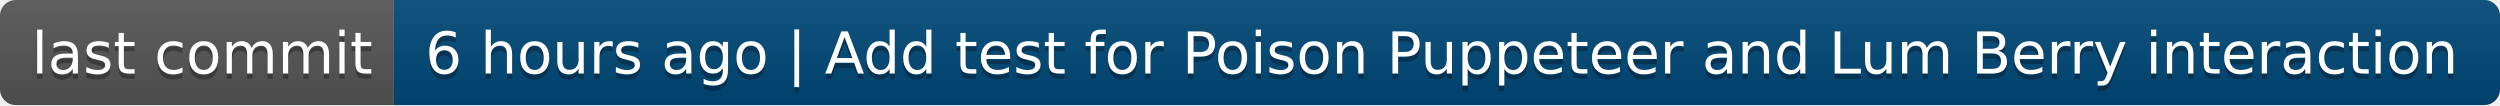
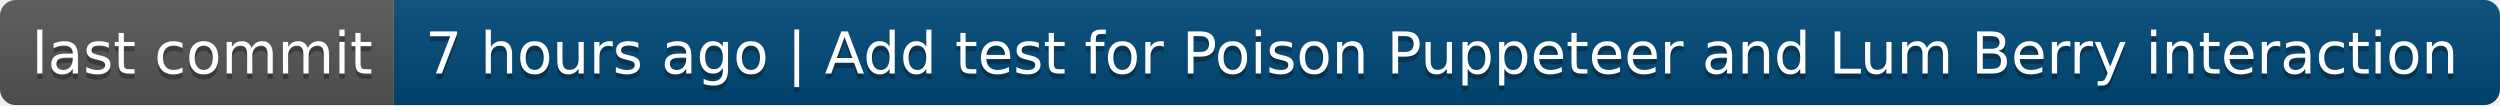
- <svg xmlns="http://www.w3.org/2000/svg" width="476" height="20" role="img" aria-label="last commit: 6 hours ago | Add test for Poison Puppeteer and Lum Berry interaction">
+ <svg xmlns="http://www.w3.org/2000/svg" width="476" height="20" role="img" aria-label="last commit: 7 hours ago | Add test for Poison Puppeteer and Lum Berry interaction">
  <linearGradient id="s" x2="0" y2="100%">
    <stop offset="0" stop-color="#bbb" stop-opacity=".1" />
    <stop offset="1" stop-opacity=".1" />
  </linearGradient>
  <clipPath id="r">
    <rect width="476" height="20" rx="3" fill="#fff" />
  </clipPath>
  <g clip-path="url(#r)">
    <rect width="75" height="20" fill="#555" />
    <rect x="75" width="401" height="20" fill="#004878" />
    <rect width="476" height="20" fill="url(#s)" />
  </g>
  <g fill="#fff" text-anchor="middle" font-family="Verdana,Geneva,DejaVu Sans,sans-serif" text-rendering="geometricPrecision" font-size="110">
    <text aria-hidden="true" x="385" y="150" fill="#010101" fill-opacity=".3" transform="scale(.1)" textLength="650">last commit</text>
    <text x="385" y="140" transform="scale(.1)" fill="#fff" textLength="650">last commit</text>
-     <text aria-hidden="true" x="2745" y="150" fill="#010101" fill-opacity=".3" transform="scale(.1)" textLength="3910">6 hours ago | Add test for Poison Puppeteer and Lum Berry interaction</text>
-     <text x="2745" y="140" transform="scale(.1)" fill="#fff" textLength="3910">6 hours ago | Add test for Poison Puppeteer and Lum Berry interaction</text>
+     <text aria-hidden="true" x="2745" y="150" fill="#010101" fill-opacity=".3" transform="scale(.1)" textLength="3910">7 hours ago | Add test for Poison Puppeteer and Lum Berry interaction</text>
+     <text x="2745" y="140" transform="scale(.1)" fill="#fff" textLength="3910">7 hours ago | Add test for Poison Puppeteer and Lum Berry interaction</text>
  </g>
</svg>
